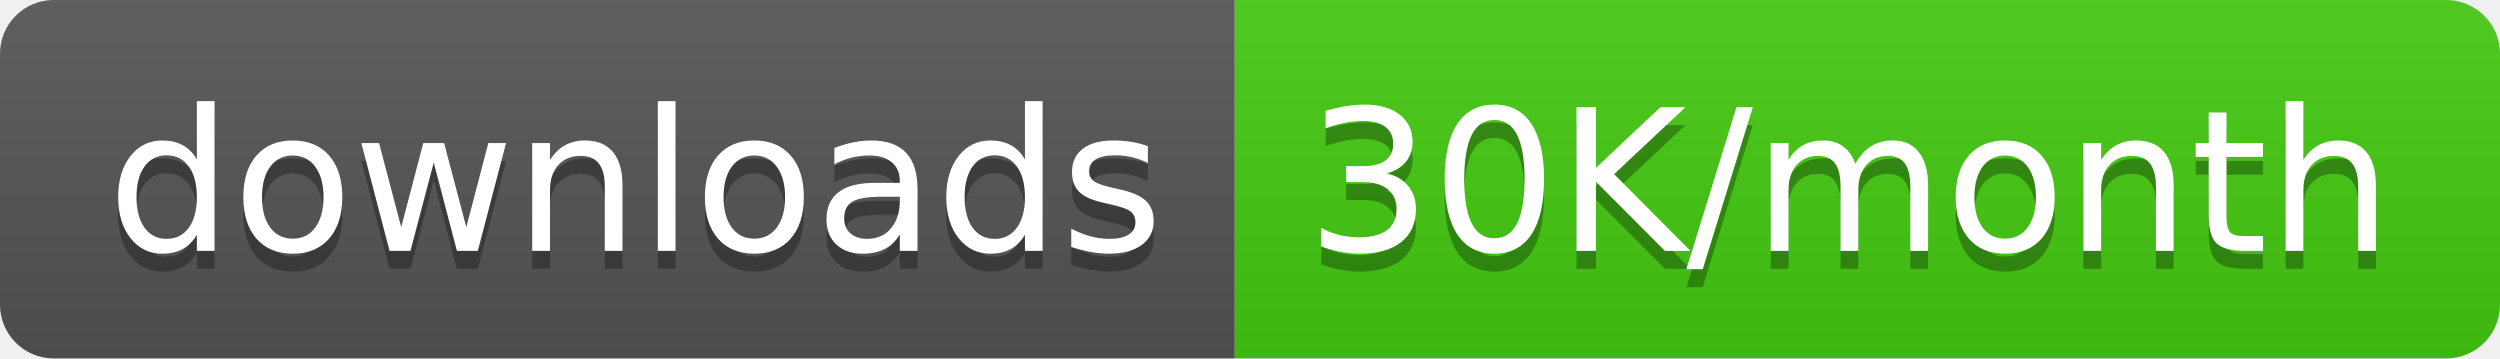
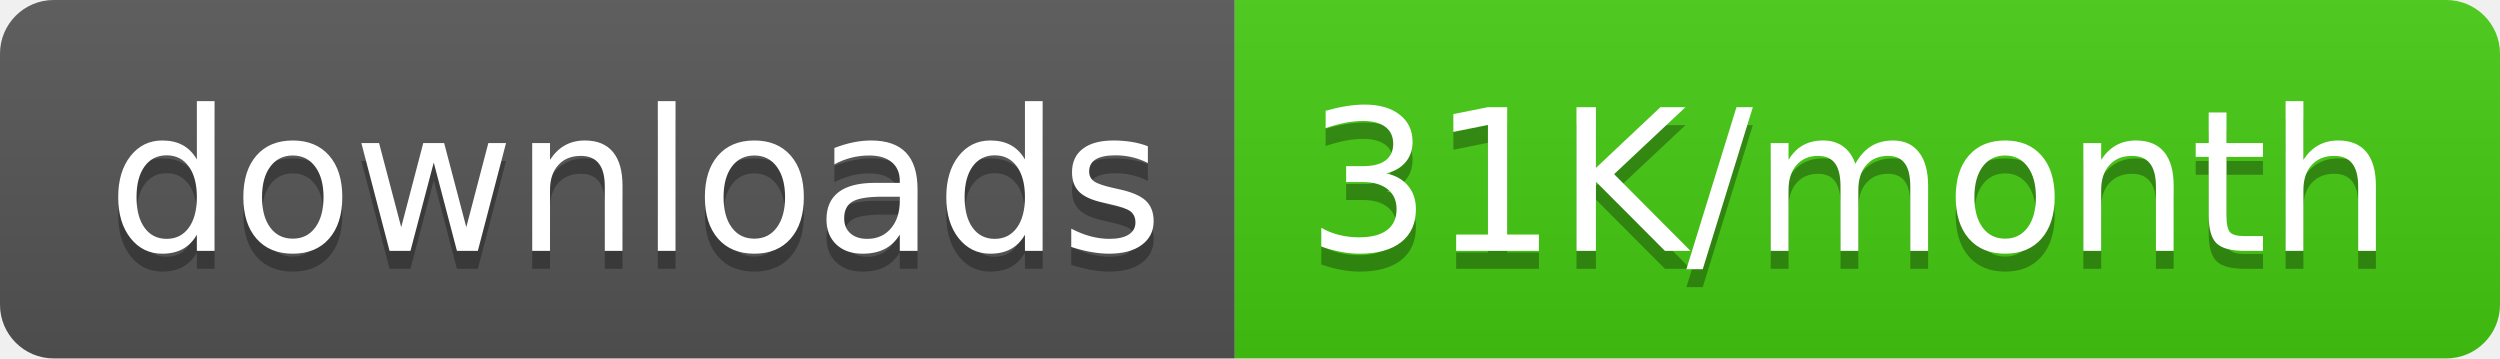
<svg xmlns="http://www.w3.org/2000/svg" width="139.5" height="20">
  <linearGradient id="smooth" x2="0" y2="100%">
    <stop offset="0" stop-color="#bbb" stop-opacity=".1" />
    <stop offset="1" stop-opacity=".1" />
  </linearGradient>
  <clipPath id="round">
    <rect width="139.5" height="20" rx="3" fill="#fff" />
  </clipPath>
  <g clip-path="url(#round)">
    <rect width="68.9" height="20" fill="#555" />
    <rect x="68.9" width="70.6" height="20" fill="#4c1" />
    <rect width="139.5" height="20" fill="url(#smooth)" />
  </g>
  <g fill="#fff" text-anchor="middle" font-family="DejaVu Sans,Verdana,Geneva,sans-serif" font-size="110">
    <text x="354.5" y="150" fill="#010101" fill-opacity=".3" transform="scale(0.1)" textLength="589.0" lengthAdjust="spacing">downloads</text>
    <text x="354.5" y="140" transform="scale(0.1)" textLength="589.0" lengthAdjust="spacing">downloads</text>
-     <text x="1032.0" y="150" fill="#010101" fill-opacity=".3" transform="scale(0.1)" textLength="606.0" lengthAdjust="spacing">30K/month</text>
-     <text x="1032.0" y="140" transform="scale(0.1)" textLength="606.0" lengthAdjust="spacing">30K/month</text>
+     <text x="1032.0" y="150" fill="#010101" fill-opacity=".3" transform="scale(0.1)" textLength="606.0" lengthAdjust="spacing">31K/month</text>
+     <text x="1032.0" y="140" transform="scale(0.1)" textLength="606.0" lengthAdjust="spacing">31K/month</text>
  </g>
</svg>
